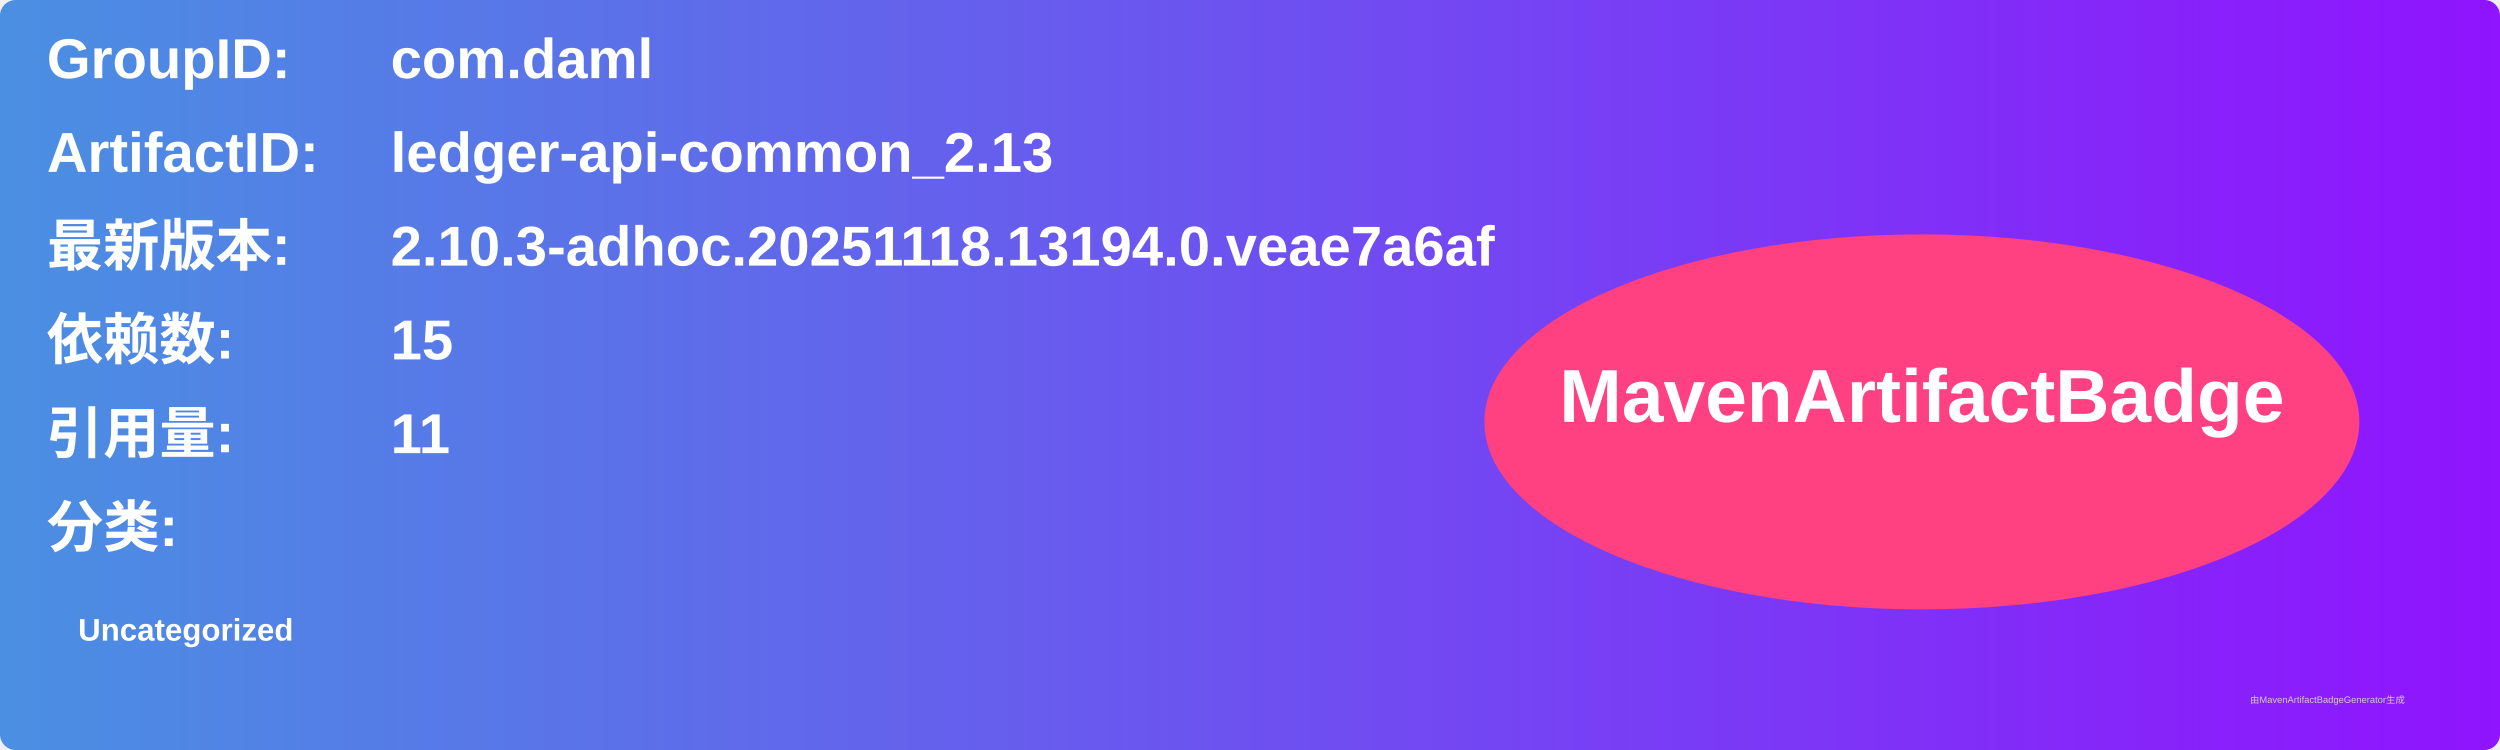
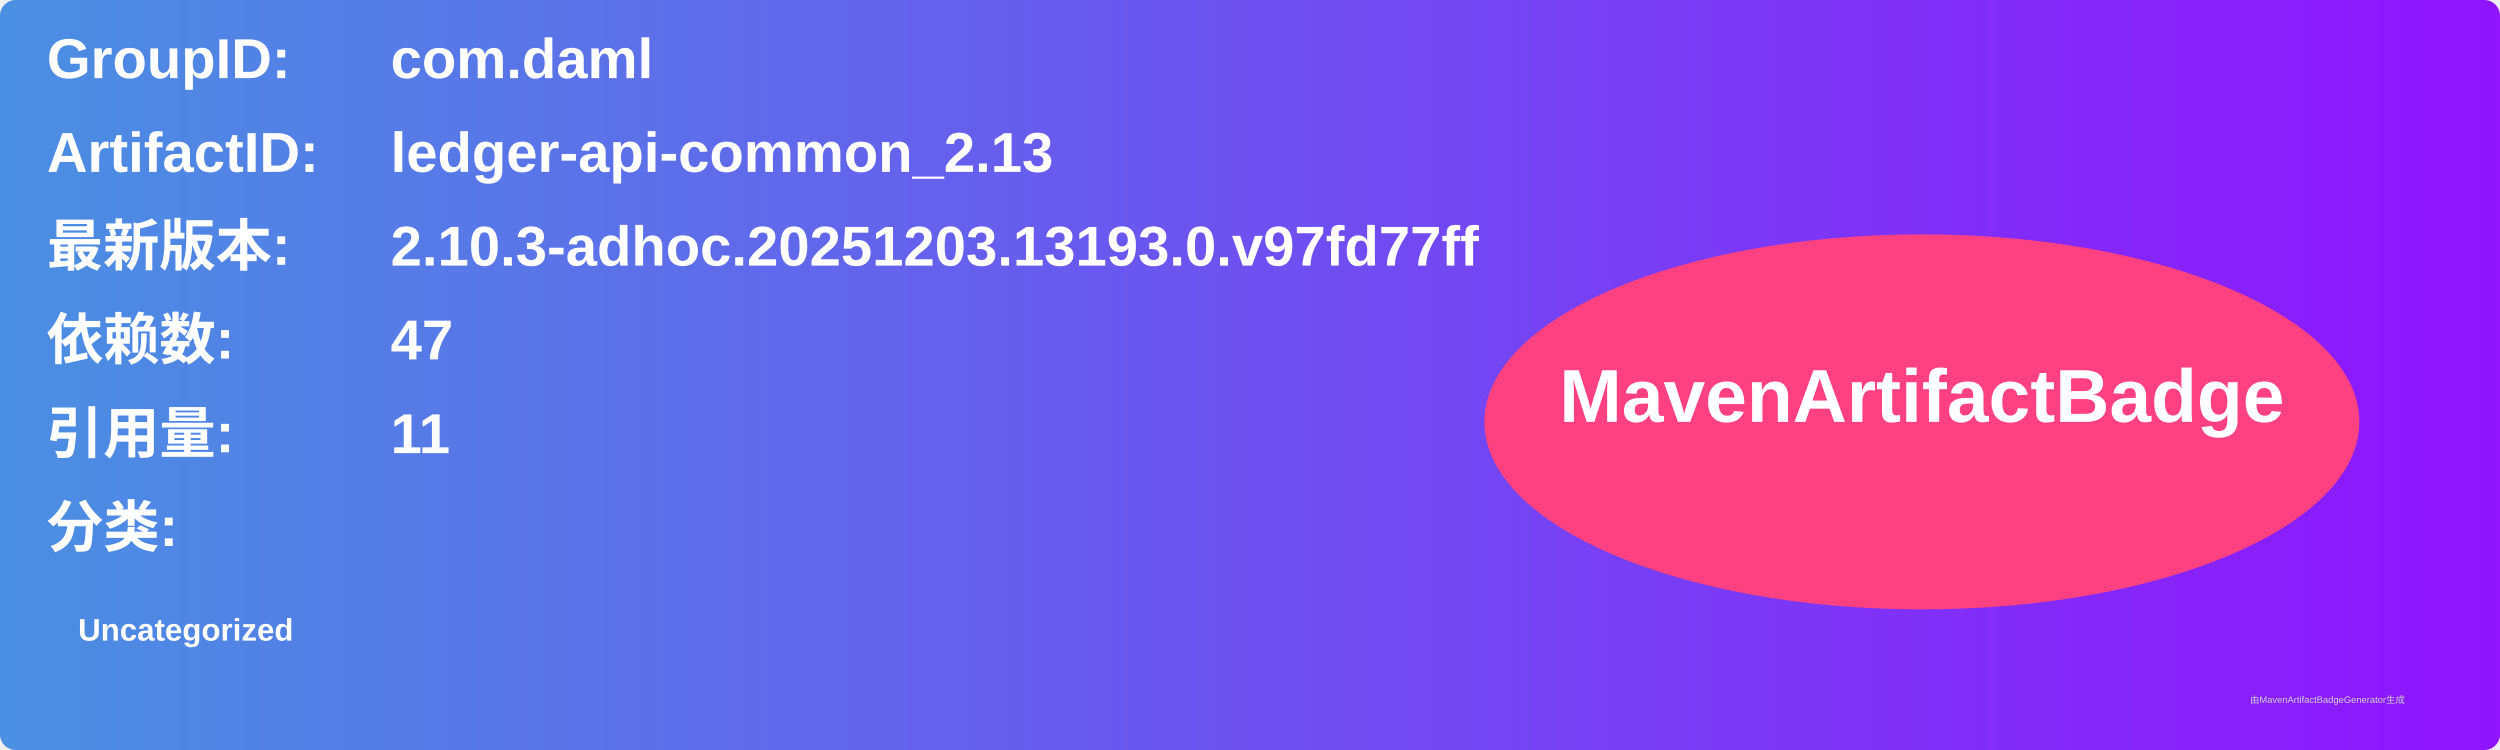
<svg xmlns="http://www.w3.org/2000/svg" width="800" height="240" viewBox="0 0 800 240">
  <linearGradient id="grad" x1="0%" y1="0%" x2="100%" y2="0%">
    <stop offset="0%" stop-color="#4a90e2" />
    <stop offset="100%" stop-color="#9013fe" />
  </linearGradient>
  <rect width="100%" height="100%" rx="5" ry="5" fill="url(#grad)" />
  <g transform="translate(15, 15)">
    <text x="0" y="10" font-family="Arial" font-size="18" fill="white" font-weight="bold" width="260">GroupID:</text>
    <text x="110" y="10" font-family="Arial" font-size="18" fill="white" font-weight="bold" width="460">com.daml</text>
    <text x="0" y="40" font-family="Arial" font-size="18" fill="white" font-weight="bold" width="260">ArtifactID:</text>
    <text x="110" y="40" font-family="Arial" font-size="18" fill="white" font-weight="bold" width="460">ledger-api-common_2.13</text>
    <text x="0" y="70" font-family="Arial" font-size="18" fill="white" font-weight="bold">最新版本:</text>
    <text x="110" y="70" font-family="Arial" font-size="18" fill="white" font-weight="bold">
-       <tspan font-weight="bold">2.10.3-adhoc.20251118.13194.0.veae7a6af</tspan>
+       <tspan font-weight="bold">2.10.3-adhoc.20251203.13193.0.v97fd77ff</tspan>
    </text>
    <text x="0" y="100" font-family="Arial" font-size="18" fill="white" font-weight="bold">依赖数: </text>
    <text x="110" y="100" font-family="Arial" font-size="18" fill="white">
-       <tspan font-weight="bold">15</tspan>
+       <tspan font-weight="bold">47</tspan>
    </text>
    <text x="0" y="130" font-family="Arial" font-size="18" fill="white" font-weight="bold">引用量: </text>
    <text x="110" y="130" font-family="Arial" font-size="18" fill="white">
      <tspan font-weight="bold">11</tspan>
    </text>
    <text x="0" y="160" font-family="Arial" font-size="18" fill="white" font-weight="bold">分类:</text>
    <text x="10" y="190" font-family="Arial" font-size="10" fill="white">
      <tspan font-weight="bold">Uncategorized</tspan>
    </text>
    <ellipse cx="600" cy="120" rx="140" ry="60" fill="#ff4081" />
    <text x="600" y="120" text-anchor="middle" font-family="Arial" font-size="24" fill="white" font-weight="bold">MavenArtifactBadge</text>
  </g>
  <text x="720" y="225" font-family="Arial" font-size="3" fill="#d0d0d0">由MavenArtifactBadgeGenerator生成</text>
</svg>
